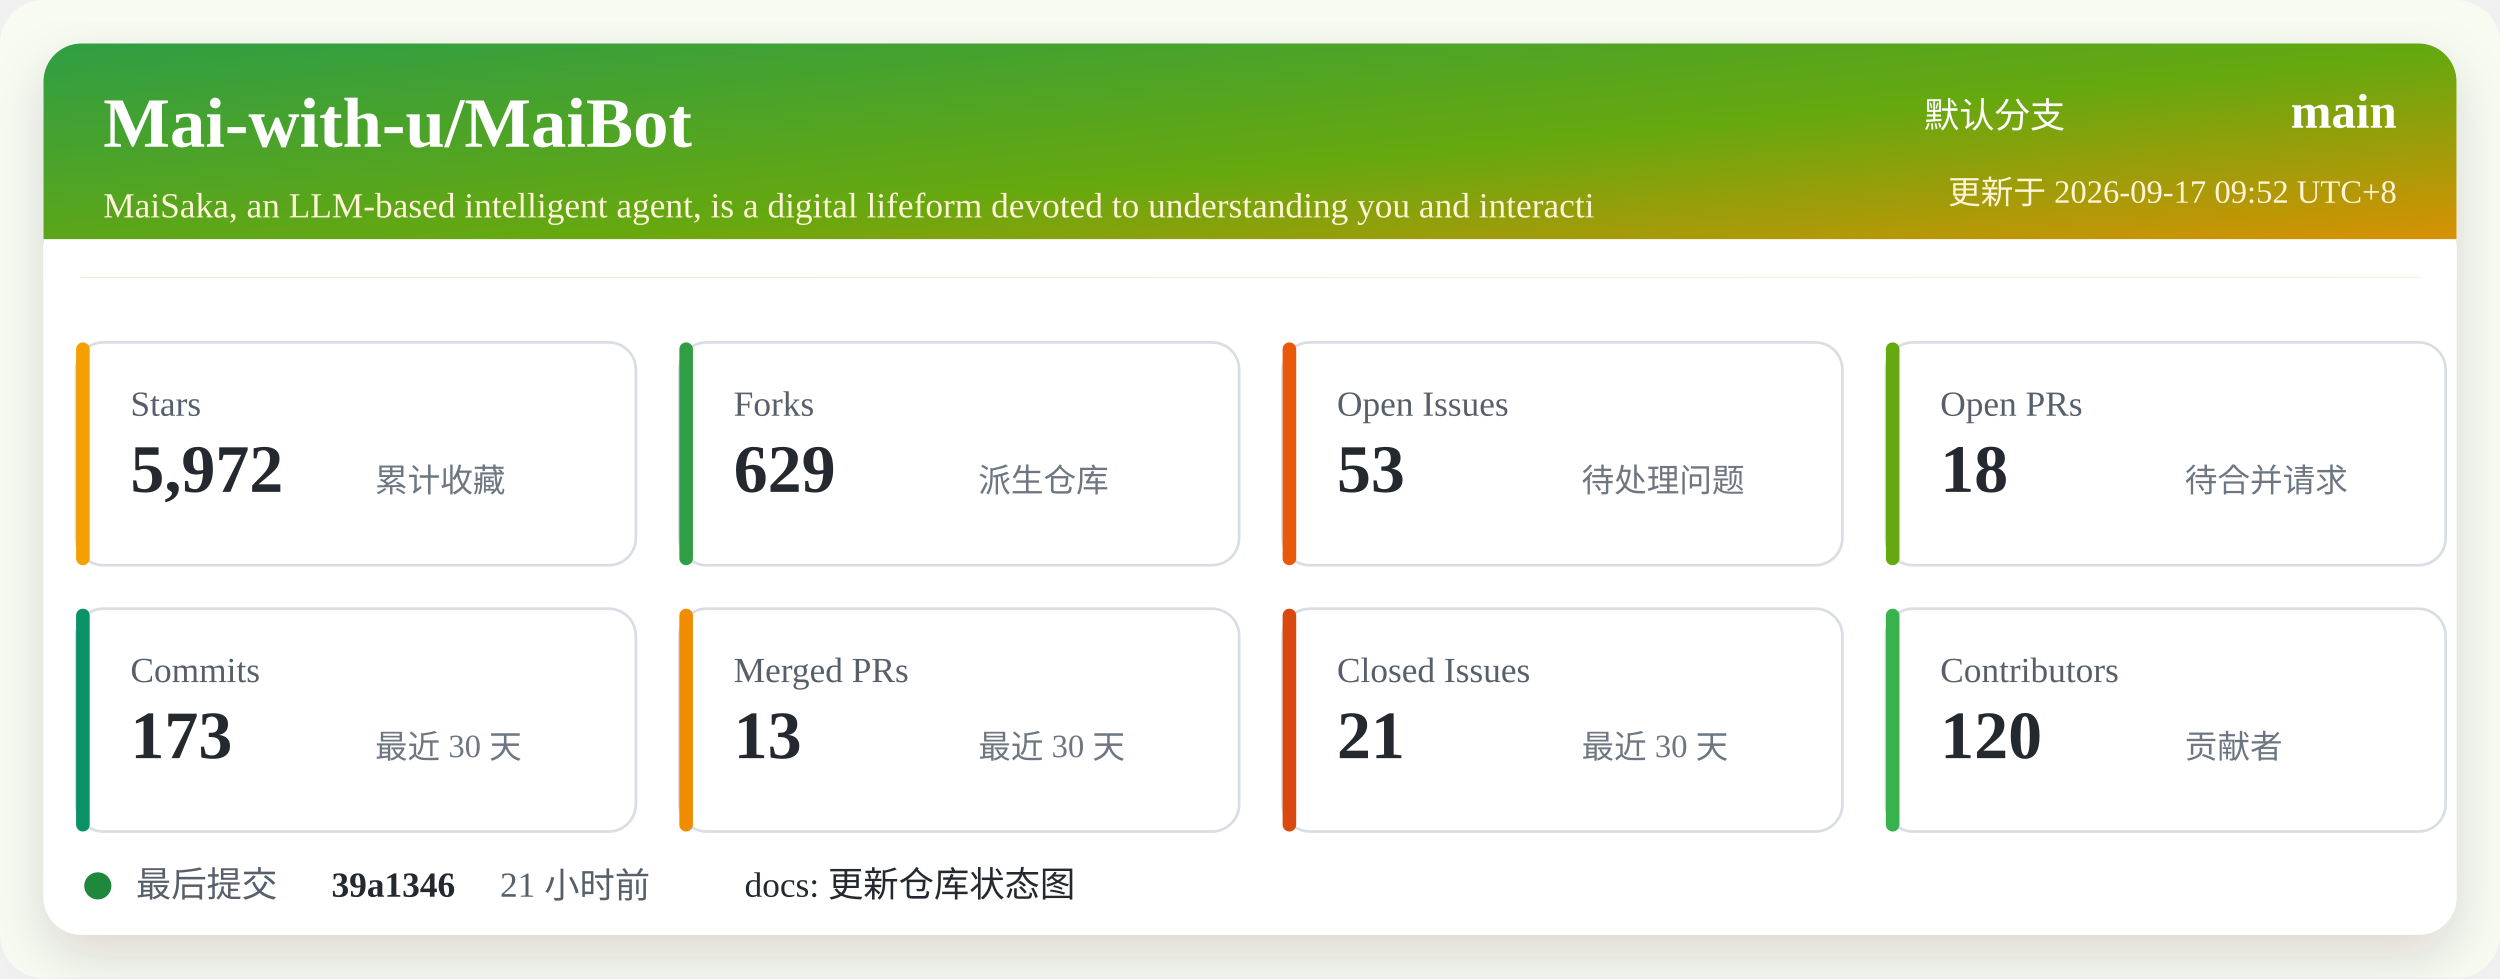
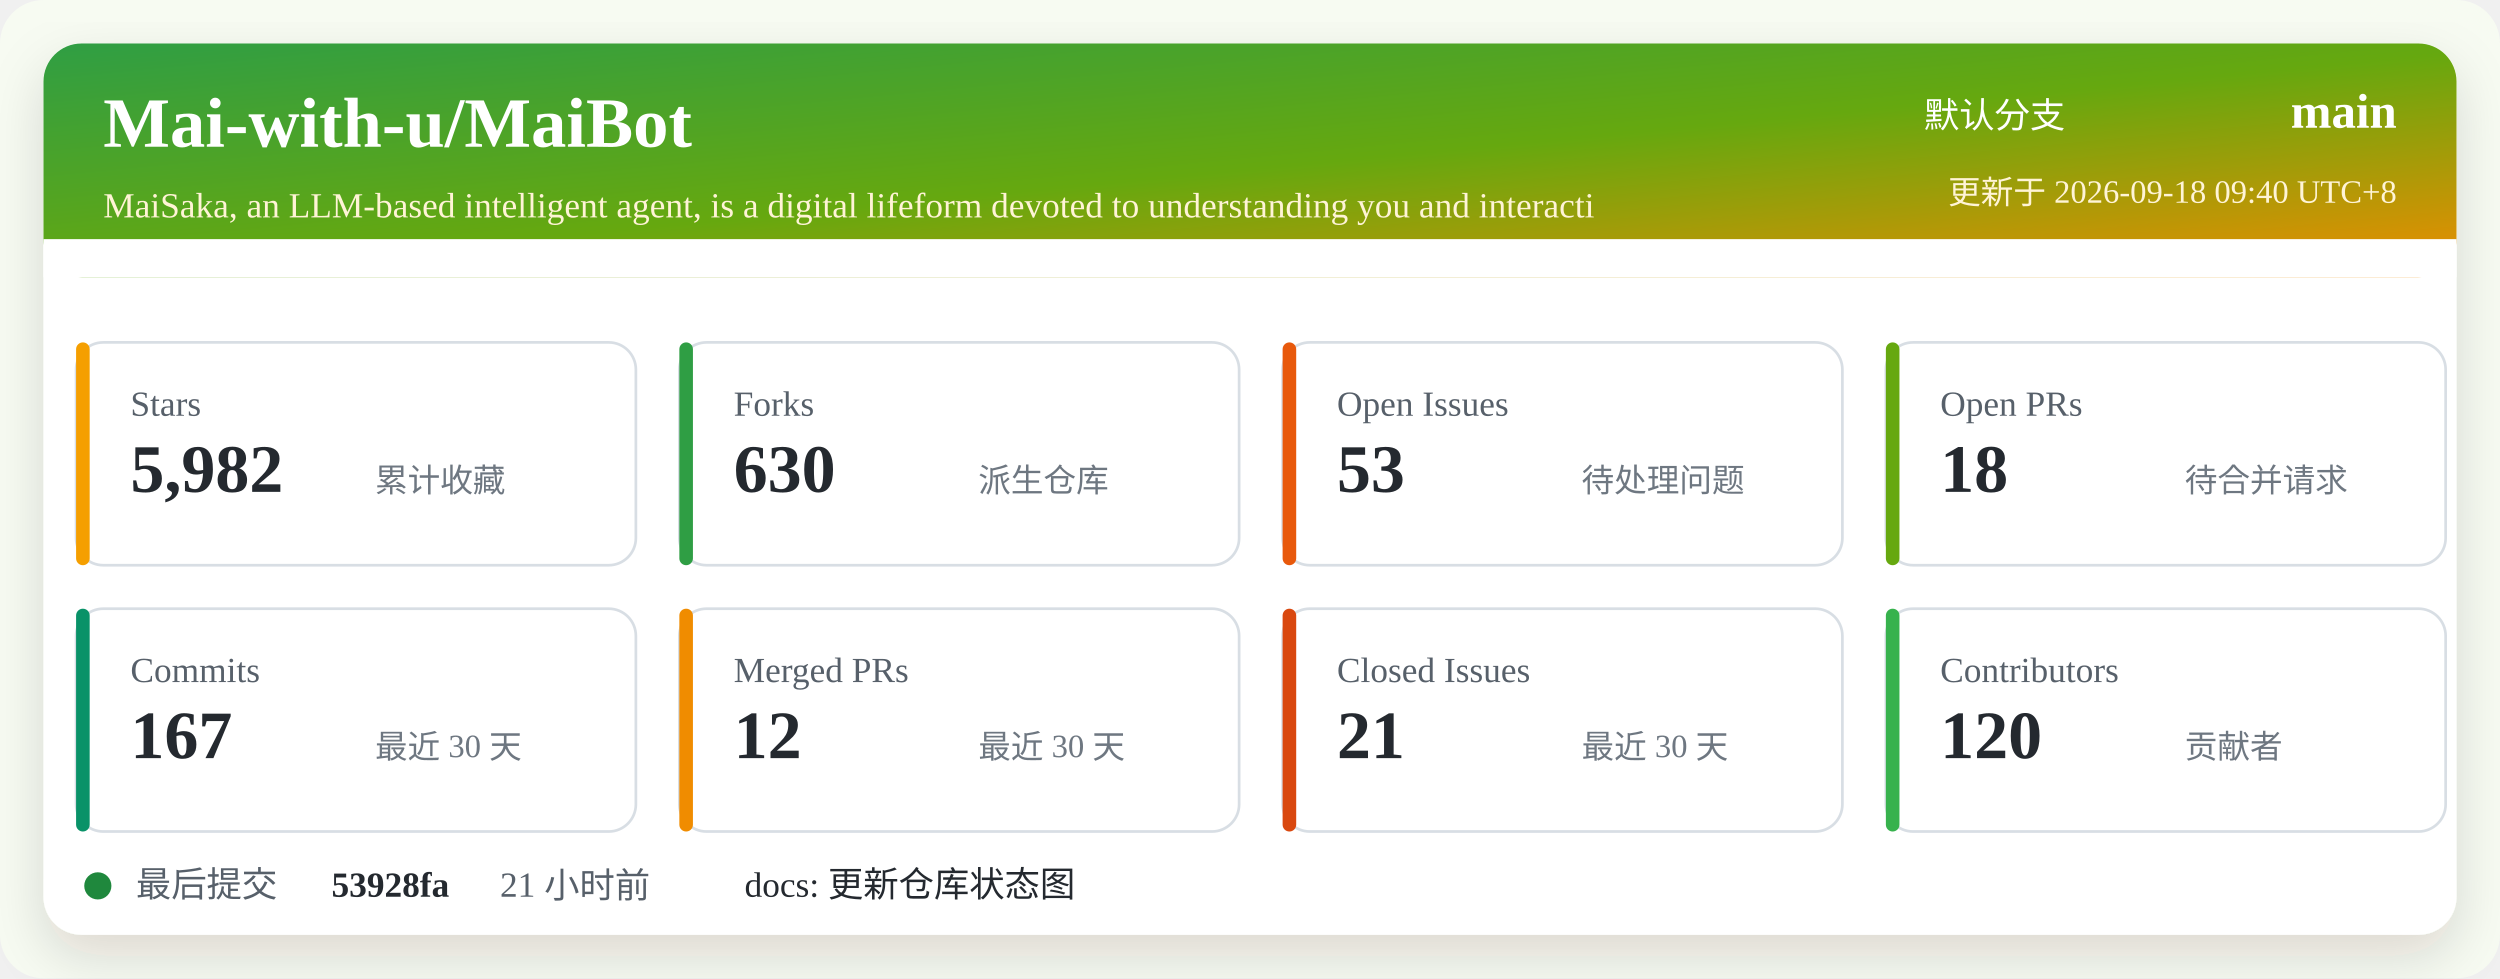
<svg xmlns="http://www.w3.org/2000/svg" width="920" height="360" viewBox="0 0 920 360" role="img" aria-labelledby="title desc">
  <defs>
    <linearGradient id="header" x1="0" x2="1" y1="0" y2="1">
      <stop offset="0%" stop-color="#2f9e44" />
      <stop offset="52%" stop-color="#66a80f" />
      <stop offset="100%" stop-color="#f08c00" />
    </linearGradient>
    <filter id="shadow" x="-5%" y="-5%" width="110%" height="110%">
      <feDropShadow dx="0" dy="8" stdDeviation="10" flood-color="#2b2318" flood-opacity="0.14" />
    </filter>
  </defs>
  <rect width="920" height="360" rx="16" fill="#f7fbf2" />
  <rect x="16" y="16" width="888" height="328" rx="14" fill="#ffffff" filter="url(#shadow)" />
  <rect x="16" y="16" width="888" height="86" rx="14" fill="url(#header)" />
  <path d="M16 88 H904 V102 H16 Z" fill="#ffffff" />
  <text x="38" y="54" fill="#ffffff" font-size="26" font-weight="700">Mai-with-u/MaiBot</text>
  <text x="38" y="80" fill="#fff4d6" font-size="13">MaiSaka, an LLM-based intelligent agent, is a digital lifeform devoted to understanding you and interacti</text>
  <text x="760" y="47" fill="#ffffff" font-size="13" text-anchor="end">默认分支</text>
  <text x="882" y="47" fill="#ffffff" font-size="18" font-weight="700" text-anchor="end">main</text>
-   <text x="882" y="75" fill="#fff4d6" font-size="12" text-anchor="end">更新于 2026-09-17 09:52 UTC+8</text>
+   <text x="882" y="75" fill="#fff4d6" font-size="12" text-anchor="end">更新于 2026-09-18 09:40 UTC+8</text>
  <g transform="translate(28 126)">
    <rect width="206" height="82" rx="10" fill="#ffffff" stroke="#d8dee4" />
    <rect x="0" y="0" width="5" height="82" rx="2.5" fill="#f59f00" />
    <text x="20" y="27" fill="#57606a" font-size="13">Stars</text>
-     <text x="20" y="55" fill="#24292f" font-size="25" font-weight="700">5,972</text>
+     <text x="20" y="55" fill="#24292f" font-size="25" font-weight="700">5,982</text>
    <text x="110" y="55" fill="#6e7781" font-size="12">累计收藏</text>
  </g>
  <g transform="translate(250 126)">
    <rect width="206" height="82" rx="10" fill="#ffffff" stroke="#d8dee4" />
    <rect x="0" y="0" width="5" height="82" rx="2.5" fill="#2f9e44" />
    <text x="20" y="27" fill="#57606a" font-size="13">Forks</text>
-     <text x="20" y="55" fill="#24292f" font-size="25" font-weight="700">629</text>
+     <text x="20" y="55" fill="#24292f" font-size="25" font-weight="700">630</text>
    <text x="110" y="55" fill="#6e7781" font-size="12">派生仓库</text>
  </g>
  <g transform="translate(472 126)">
    <rect width="206" height="82" rx="10" fill="#ffffff" stroke="#d8dee4" />
    <rect x="0" y="0" width="5" height="82" rx="2.5" fill="#e8590c" />
    <text x="20" y="27" fill="#57606a" font-size="13">Open Issues</text>
    <text x="20" y="55" fill="#24292f" font-size="25" font-weight="700">53</text>
    <text x="110" y="55" fill="#6e7781" font-size="12">待处理问题</text>
  </g>
  <g transform="translate(694 126)">
    <rect width="206" height="82" rx="10" fill="#ffffff" stroke="#d8dee4" />
    <rect x="0" y="0" width="5" height="82" rx="2.5" fill="#66a80f" />
    <text x="20" y="27" fill="#57606a" font-size="13">Open PRs</text>
    <text x="20" y="55" fill="#24292f" font-size="25" font-weight="700">18</text>
    <text x="110" y="55" fill="#6e7781" font-size="12">待合并请求</text>
  </g>
  <g transform="translate(28 224)">
    <rect width="206" height="82" rx="10" fill="#ffffff" stroke="#d8dee4" />
    <rect x="0" y="0" width="5" height="82" rx="2.5" fill="#099268" />
    <text x="20" y="27" fill="#57606a" font-size="13">Commits</text>
-     <text x="20" y="55" fill="#24292f" font-size="25" font-weight="700">173</text>
+     <text x="20" y="55" fill="#24292f" font-size="25" font-weight="700">167</text>
    <text x="110" y="55" fill="#6e7781" font-size="12">最近 30 天</text>
  </g>
  <g transform="translate(250 224)">
    <rect width="206" height="82" rx="10" fill="#ffffff" stroke="#d8dee4" />
    <rect x="0" y="0" width="5" height="82" rx="2.5" fill="#f08c00" />
    <text x="20" y="27" fill="#57606a" font-size="13">Merged PRs</text>
-     <text x="20" y="55" fill="#24292f" font-size="25" font-weight="700">13</text>
+     <text x="20" y="55" fill="#24292f" font-size="25" font-weight="700">12</text>
    <text x="110" y="55" fill="#6e7781" font-size="12">最近 30 天</text>
  </g>
  <g transform="translate(472 224)">
    <rect width="206" height="82" rx="10" fill="#ffffff" stroke="#d8dee4" />
    <rect x="0" y="0" width="5" height="82" rx="2.5" fill="#d9480f" />
    <text x="20" y="27" fill="#57606a" font-size="13">Closed Issues</text>
    <text x="20" y="55" fill="#24292f" font-size="25" font-weight="700">21</text>
    <text x="110" y="55" fill="#6e7781" font-size="12">最近 30 天</text>
  </g>
  <g transform="translate(694 224)">
    <rect width="206" height="82" rx="10" fill="#ffffff" stroke="#d8dee4" />
    <rect x="0" y="0" width="5" height="82" rx="2.5" fill="#37b24d" />
    <text x="20" y="27" fill="#57606a" font-size="13">Contributors</text>
    <text x="20" y="55" fill="#24292f" font-size="25" font-weight="700">120</text>
    <text x="110" y="55" fill="#6e7781" font-size="12">贡献者</text>
  </g>
  <g transform="translate(28 318)">
    <circle cx="8" cy="8" r="5" fill="#1f883d" />
    <text x="22" y="12" fill="#57606a" font-size="13">最后提交</text>
-     <text x="94" y="12" fill="#24292f" font-size="13" font-weight="700">39a1346</text>
+     <text x="94" y="12" fill="#24292f" font-size="13" font-weight="700">53928fa</text>
    <text x="156" y="12" fill="#57606a" font-size="13">21 小时前</text>
    <text x="246" y="12" fill="#24292f" font-size="13">docs: 更新仓库状态图</text>
  </g>
</svg>
